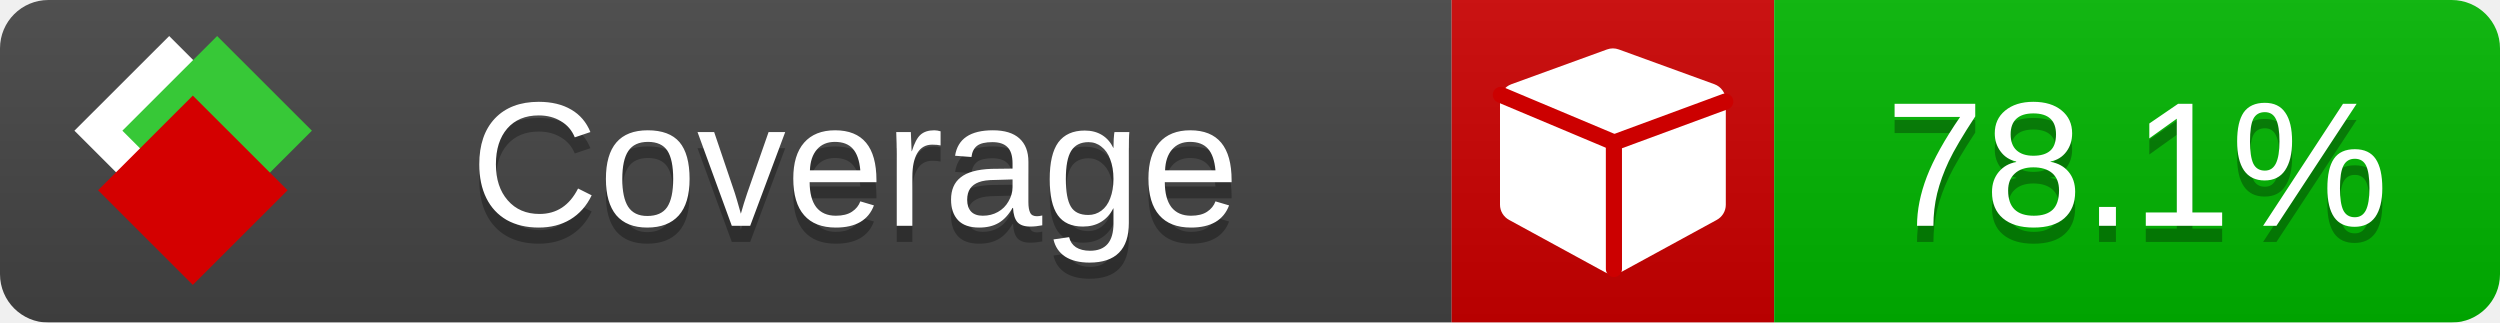
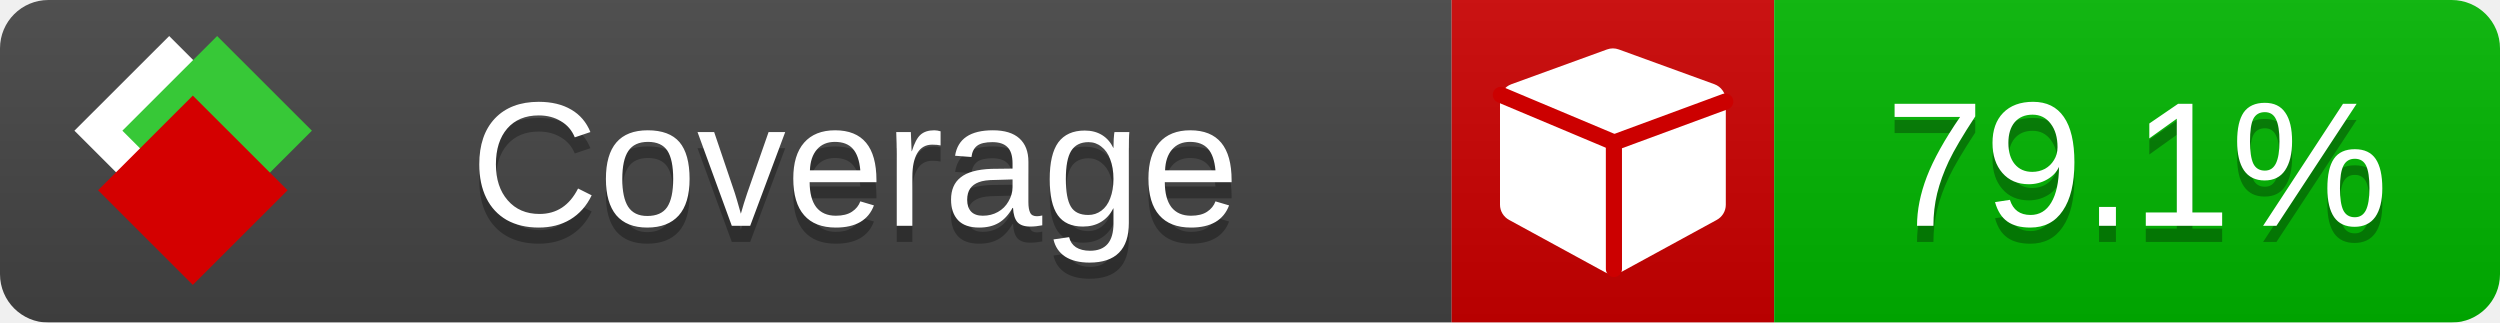
<svg xmlns="http://www.w3.org/2000/svg" xmlns:xlink="http://www.w3.org/1999/xlink" width="155" height="20">
  <style type="text/css">
          
            @keyframes fade1 {
                0% { visibility: visible; opacity: 1; }
               23% { visibility: visible; opacity: 1; }
               25% { visibility: hidden; opacity: 0; }
               48% { visibility: hidden; opacity: 0; }
               50% { visibility: hidden; opacity: 0; }
               73% { visibility: hidden; opacity: 0; }
               75% { visibility: hidden; opacity: 0; }
               98% { visibility: hidden; opacity: 0; }
              100% { visibility: visible; opacity: 1; }
            }
            @keyframes fade2 {
                0% { visibility: hidden; opacity: 0; }
               23% { visibility: hidden; opacity: 0; }
               25% { visibility: visible; opacity: 1; }
               48% { visibility: visible; opacity: 1; }
               50% { visibility: hidden; opacity: 0; }
               73% { visibility: hidden; opacity: 0; }
               75% { visibility: hidden; opacity: 0; }
               98% { visibility: hidden; opacity: 0; }
              100% { visibility: hidden; opacity: 0; }
            }
            @keyframes fade3 {
                0% { visibility: hidden; opacity: 0; }
               23% { visibility: hidden; opacity: 0; }
               25% { visibility: hidden; opacity: 0; }
               48% { visibility: hidden; opacity: 0; }
               50% { visibility: visible; opacity: 1; }
               73% { visibility: visible; opacity: 1; }
               75% { visibility: hidden; opacity: 0; }
               98% { visibility: hidden; opacity: 0; }
              100% { visibility: hidden; opacity: 0; }
            }
            @keyframes fade4 {
                0% { visibility: hidden; opacity: 0; }
               23% { visibility: hidden; opacity: 0; }
               25% { visibility: hidden; opacity: 0; }
               48% { visibility: hidden; opacity: 0; }
               50% { visibility: hidden; opacity: 0; }
               73% { visibility: hidden; opacity: 0; }
               75% { visibility: visible; opacity: 1; }
               98% { visibility: visible; opacity: 1; }
              100% { visibility: hidden; opacity: 0; }
            }
            .linecoverage {
                animation-duration: 15s;
                animation-name: fade1;
                animation-iteration-count: infinite;
            }
            .branchcoverage {
                animation-duration: 15s;
                animation-name: fade2;
                animation-iteration-count: infinite;
            }
            .methodcoverage {
                animation-duration: 15s;
                animation-name: fade3;
                animation-iteration-count: infinite;
            }
            .fullmethodcoverage {
                animation-duration: 15s;
                animation-name: fade4;
                animation-iteration-count: infinite;
            }
          
    </style>
  <defs>
    <linearGradient id="gradient" x2="0" y2="100%">
      <stop offset="0" stop-color="#bbb" stop-opacity=".1" />
      <stop offset="1" stop-opacity=".1" />
    </linearGradient>
    <linearGradient id="c">
      <stop offset="0" stop-color="#d40000" />
      <stop offset="1" stop-color="#ff2a2a" />
    </linearGradient>
    <linearGradient id="a">
      <stop offset="0" stop-color="#e0e0de" />
      <stop offset="1" stop-color="#fff" />
    </linearGradient>
    <linearGradient id="b">
      <stop offset="0" stop-color="#37c837" />
      <stop offset="1" stop-color="#217821" />
    </linearGradient>
    <linearGradient xlink:href="#a" id="e" x1="106.44" x2="69.96" y1="-11.96" y2="-46.84" gradientTransform="matrix(-.8426 -.00045 -.00045 -.8426 -94.27 -75.82)" gradientUnits="userSpaceOnUse" />
    <linearGradient xlink:href="#b" id="f" x1="56.19" x2="77.97" y1="-23.45" y2="10.62" gradientTransform="matrix(.8426 .00045 .00045 .8426 94.27 75.82)" gradientUnits="userSpaceOnUse" />
    <linearGradient xlink:href="#c" id="g" x1="79.98" x2="132.9" y1="10.79" y2="10.79" gradientTransform="matrix(.8426 .00045 .00045 .8426 94.27 75.82)" gradientUnits="userSpaceOnUse" />
    <mask id="mask">
      <rect width="155" height="20" rx="3" fill="#fff" />
    </mask>
    <g id="icon" transform="matrix(.04486 0 0 .04481 -.48 -.63)">
      <rect width="52.92" height="52.92" x="-109.72" y="-27.13" fill="url(#e)" transform="rotate(-135)" />
      <rect width="52.92" height="52.92" x="70.19" y="-39.18" fill="url(#f)" transform="rotate(45)" />
      <rect width="52.92" height="52.92" x="80.05" y="-15.74" fill="url(#g)" transform="rotate(45)" />
    </g>
  </defs>
  <g mask="url(#mask)">
    <rect x="0" y="0" width="90" height="20" fill="#444" />
    <rect x="90" y="0" width="20" height="20" fill="#c00" />
    <rect x="110" y="0" width="45" height="20" fill="#00B600" />
    <rect x="0" y="0" width="155" height="20" fill="url(#gradient)" />
  </g>
  <g>
    <path class="" fill="#fff" d="m 107,6.231 v 6.462 c 0,0.196 -0.051,0.379 -0.151,0.547 -0.101,0.168 -0.238,0.3 -0.412,0.395 l -5.923,3.231 c -0.157,0.09 -0.328,0.135 -0.513,0.135 -0.185,0 -0.356,-0.045 -0.513,-0.135 l -5.923,-3.231 C 93.39,13.539 93.252,13.407 93.151,13.239 93.05,13.071 93,12.889 93,12.692 v -6.462 c 0,-0.224 0.065,-0.429 0.194,-0.614 0.129,-0.185 0.3,-0.317 0.513,-0.395 l 5.923,-2.154 c 0.123,-0.045 0.247,-0.067 0.37,-0.067 0.123,0 0.247,0.022 0.37,0.067 l 5.923,2.154 c 0.213,0.079 0.384,0.21 0.513,0.395 0.129,0.185 0.194,0.39 0.194,0.614 z" />
    <path class="" style="fill:none;stroke:#cc0000;stroke-width:1;stroke-linecap:round;stroke-dasharray:none;stroke-opacity:1" d="m 100.064,16.677 -0.002,-7.833 6.906,-2.547" />
    <path class="" style="fill:none;stroke:#cc0000;stroke-width:1;stroke-linecap:round;stroke-dasharray:none;stroke-opacity:1" d="M 99.914,8.765 93.052,5.882" />
  </g>
  <g fill="#fff" text-anchor="middle" font-family="Verdana,Arial,Geneva,sans-serif" font-size="11">
    <a xlink:href="https://github.com/danielpalme/ReportGenerator" target="_top">
      <use xlink:href="#icon" transform="translate(3,1) scale(3.5)" />
    </a>
    <text x="53" y="15" fill="#010101" fill-opacity=".3">Coverage</text>
    <text x="53" y="14" fill="#fff">Coverage</text>
-     <text class="" x="132.5" y="15" fill="#010101" fill-opacity=".3">78.1%</text>
-     <text class="" x="132.5" y="14">78.1%</text>
+     <text class="" x="132.5" y="15" fill="#010101" fill-opacity=".3">79.1%</text>
+     <text class="" x="132.5" y="14">79.1%</text>
  </g>
  <g>
    <rect class="" x="90" y="0" width="65" height="20" fill-opacity="0" />
  </g>
</svg>
